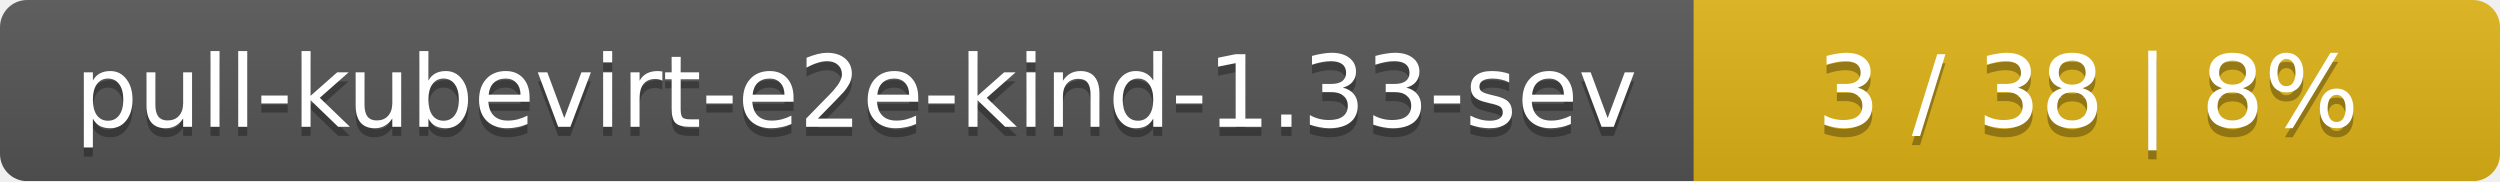
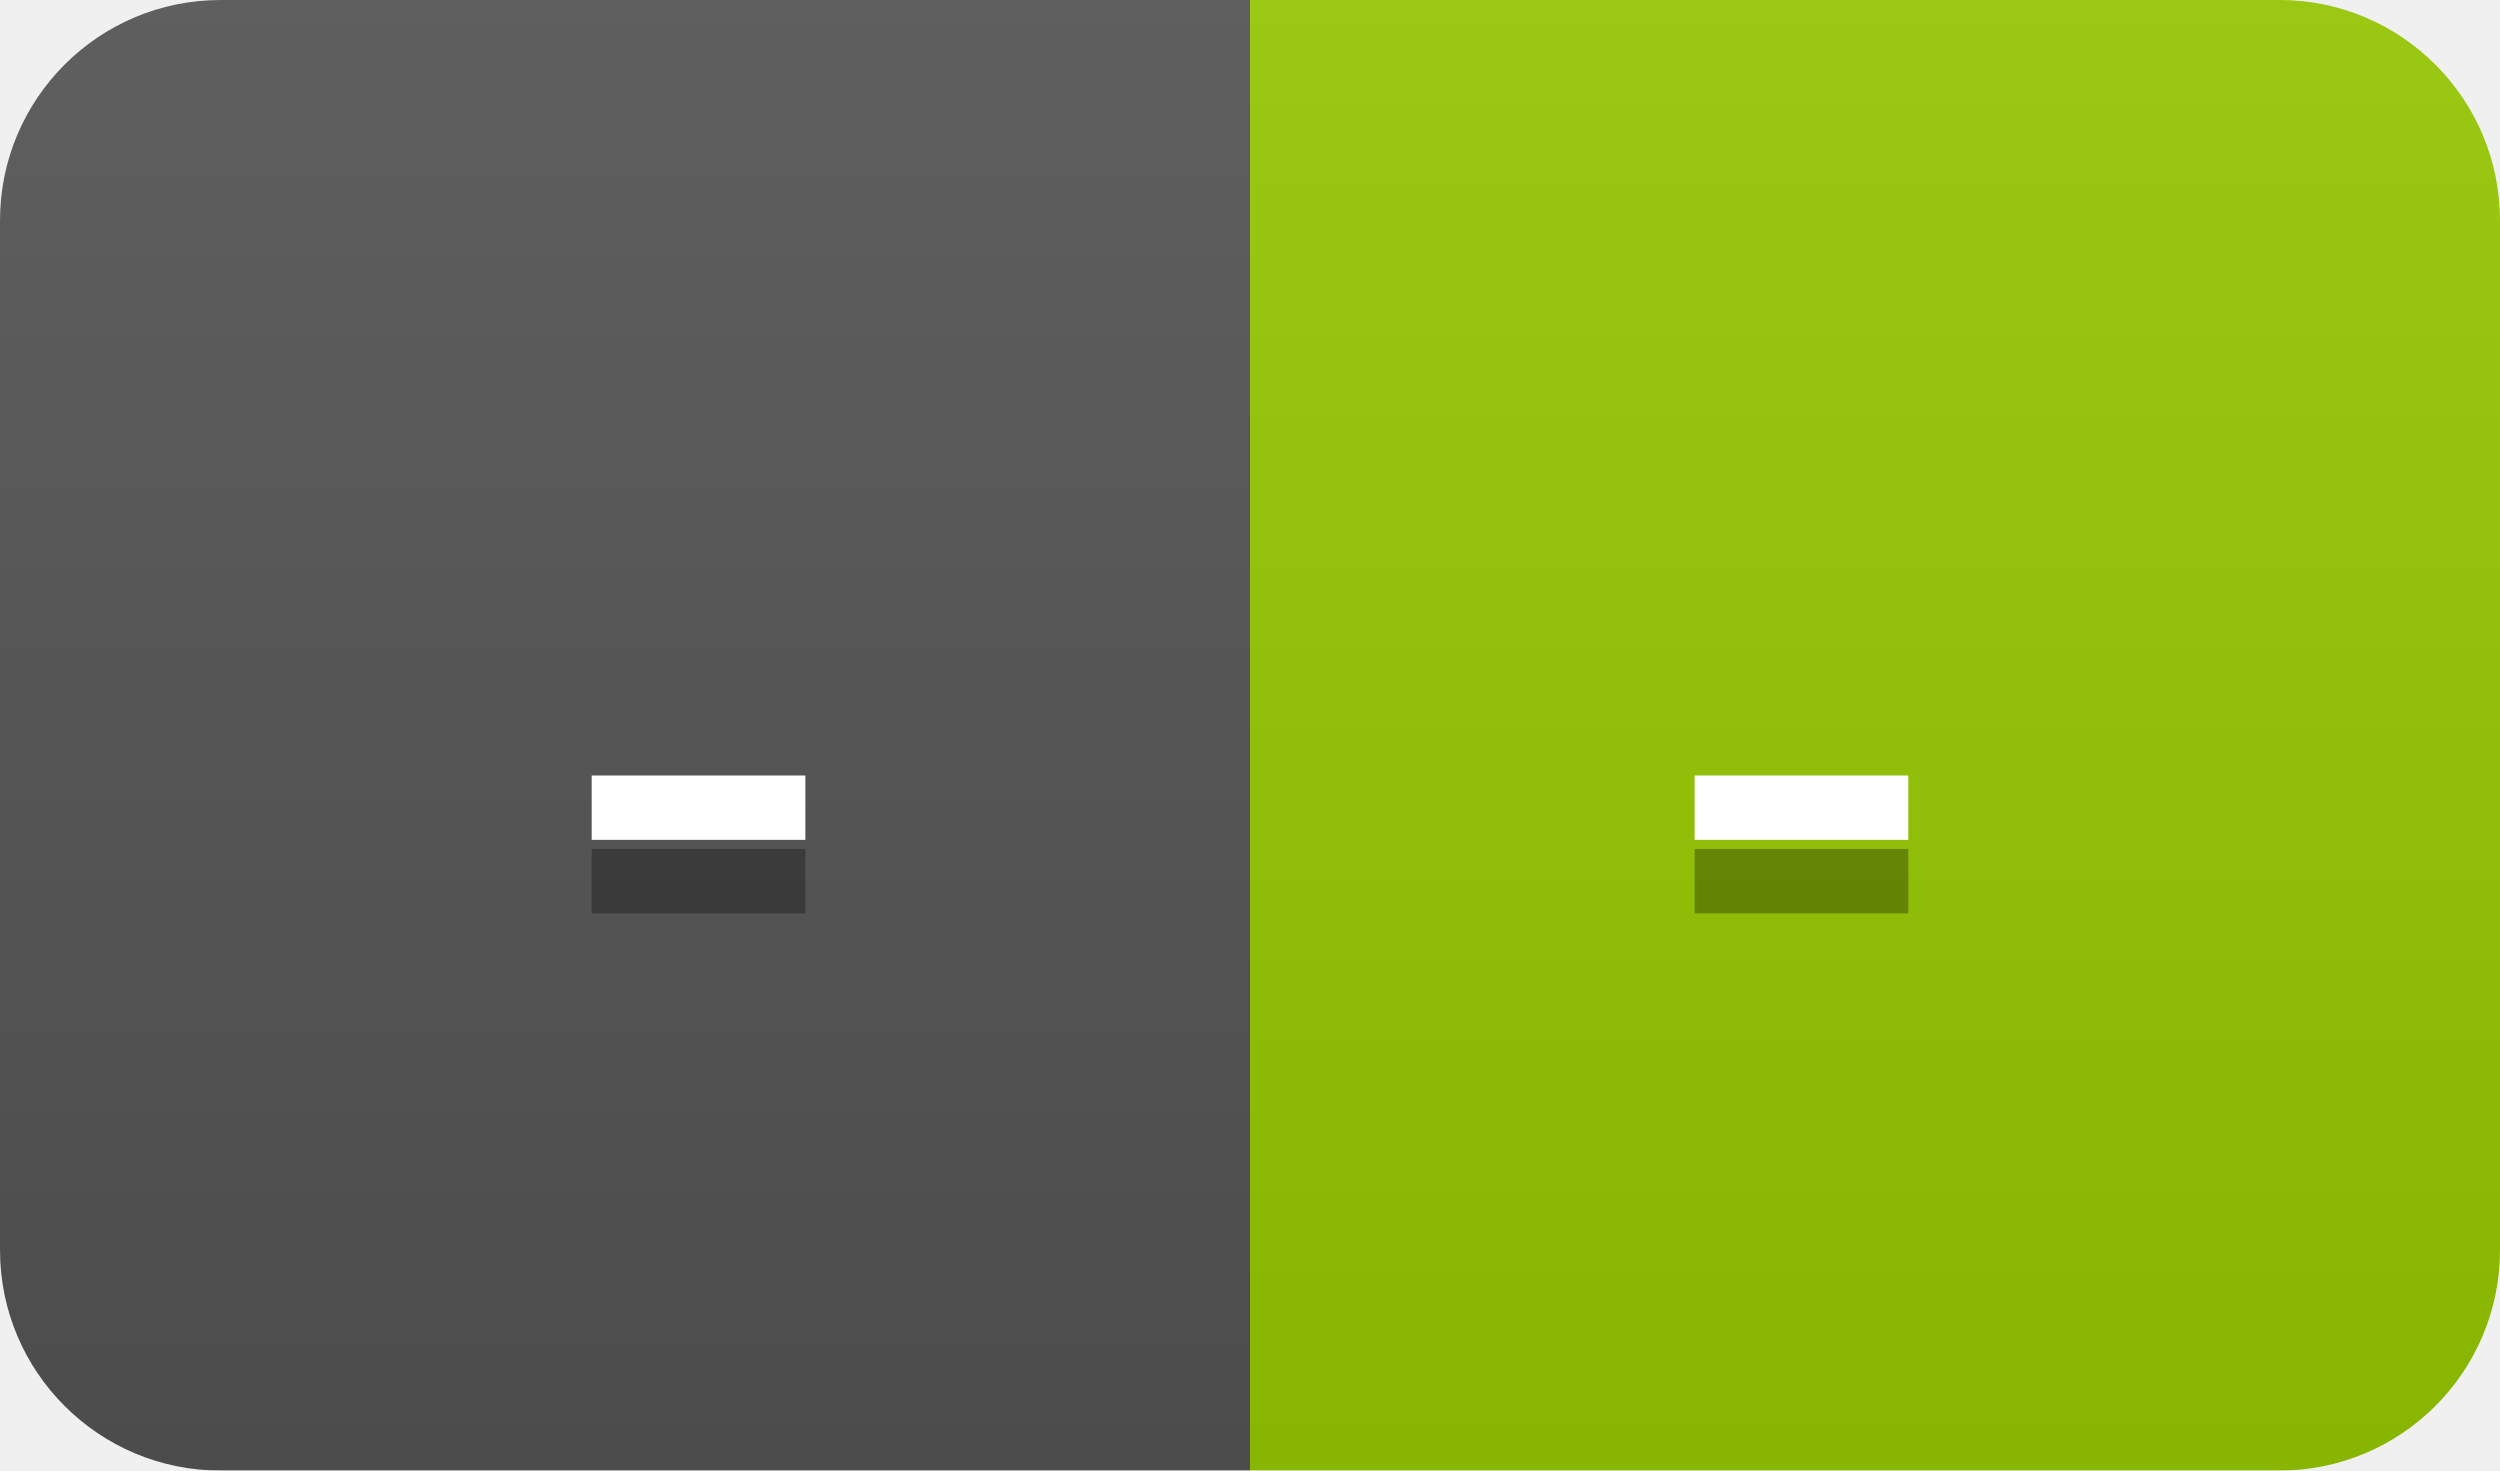
- <svg xmlns="http://www.w3.org/2000/svg" width="276" height="20">
+ <svg xmlns="http://www.w3.org/2000/svg" width="34" height="20">
  <linearGradient id="smooth" x2="0" y2="100%">
    <stop offset="0" stop-color="#bbb" stop-opacity=".1" />
    <stop offset="1" stop-opacity=".1" />
  </linearGradient>
  <mask id="round">
-     <rect width="276" height="20" rx="3" fill="#fff" />
+     <rect width="34" height="20" rx="3" fill="#fff" />
  </mask>
  <g mask="url(#round)">
-     <rect width="187" height="20" fill="#555" />
-     <rect x="187" width="89" height="20" fill="#dfb317" />
-     <rect width="276" height="20" fill="url(#smooth)" />
+     <rect width="17" height="20" fill="#555" />
+     <rect x="17" width="17" height="20" fill="#97ca00" />
+     <rect width="34" height="20" fill="url(#smooth)" />
  </g>
  <g fill="#fff" text-anchor="middle" font-family="DejaVu Sans,Verdana,Geneva,sans-serif" font-size="11">
-     <text x="94.5" y="15" fill="#010101" fill-opacity=".3">pull-kubevirt-e2e-kind-1.33-sev</text>
-     <text x="94.5" y="14">pull-kubevirt-e2e-kind-1.33-sev</text>
-     <text x="230.5" y="15" fill="#010101" fill-opacity=".3">3 / 38    |    8%</text>
-     <text x="230.5" y="14">3 / 38    |    8%</text>
+     <text x="9.5" y="15" fill="#010101" fill-opacity=".3">-</text>
+     <text x="9.5" y="14">-</text>
+     <text x="24.5" y="15" fill="#010101" fill-opacity=".3">-</text>
+     <text x="24.5" y="14">-</text>
  </g>
</svg>
